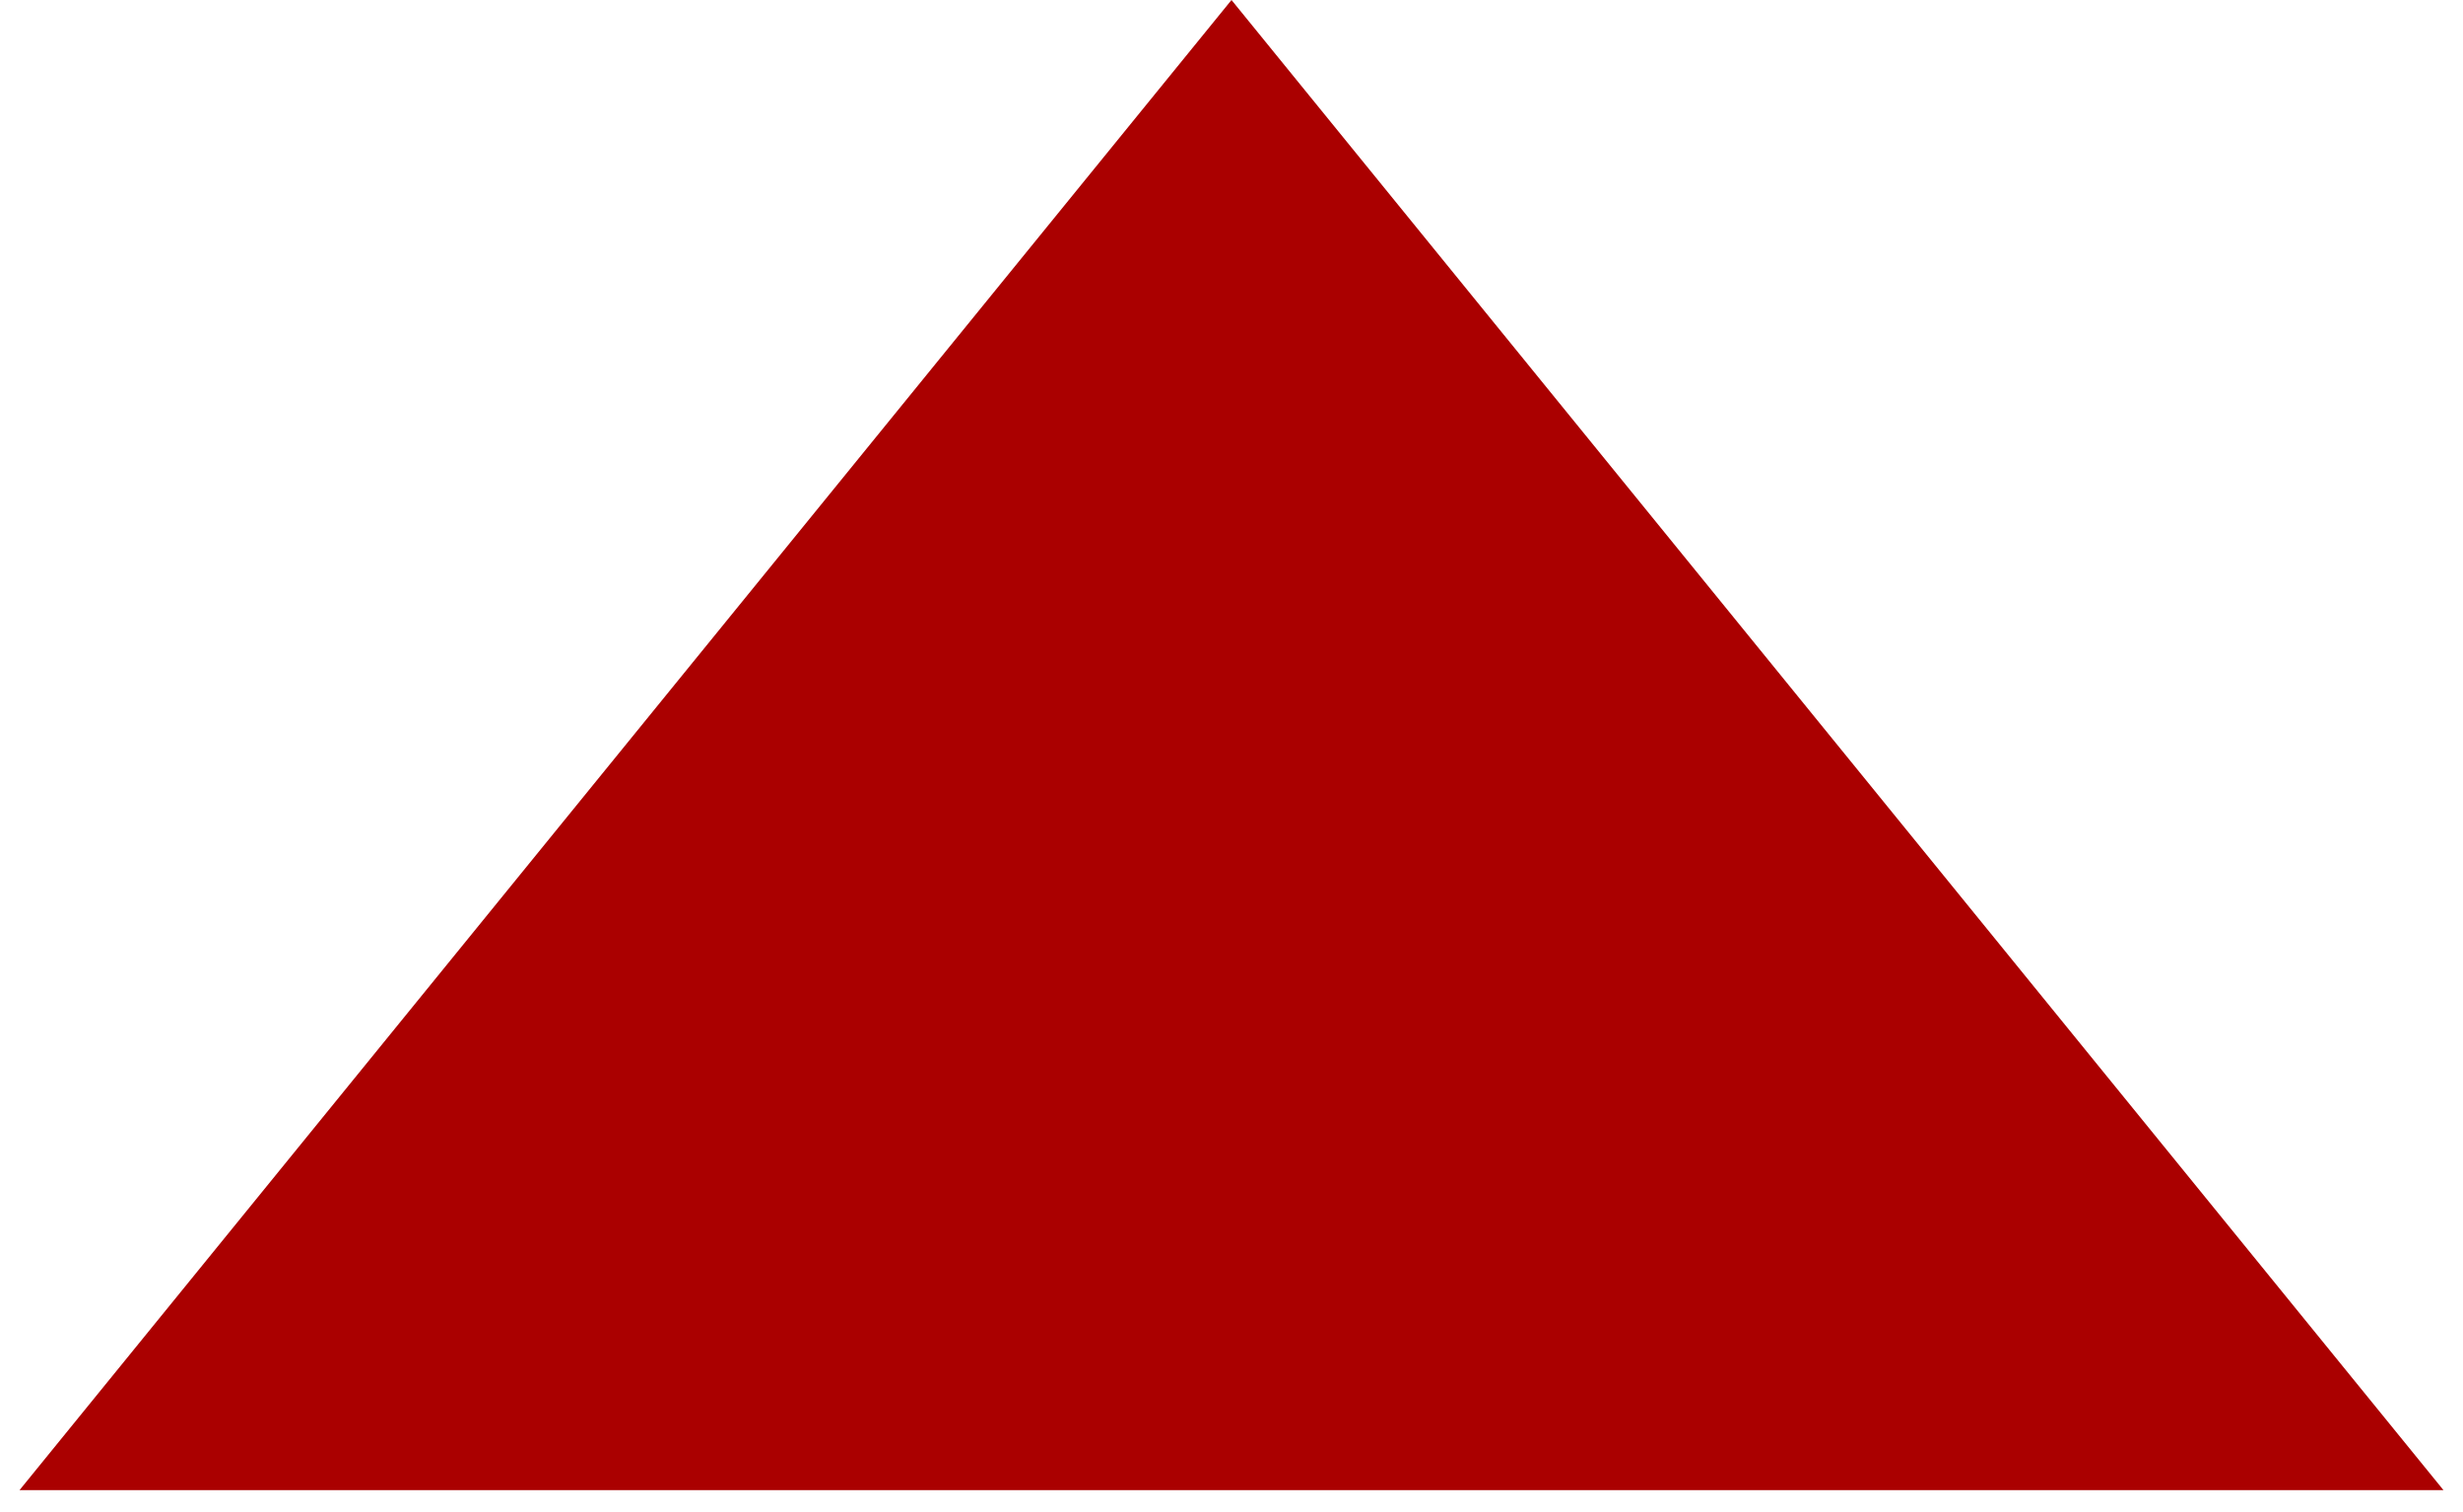
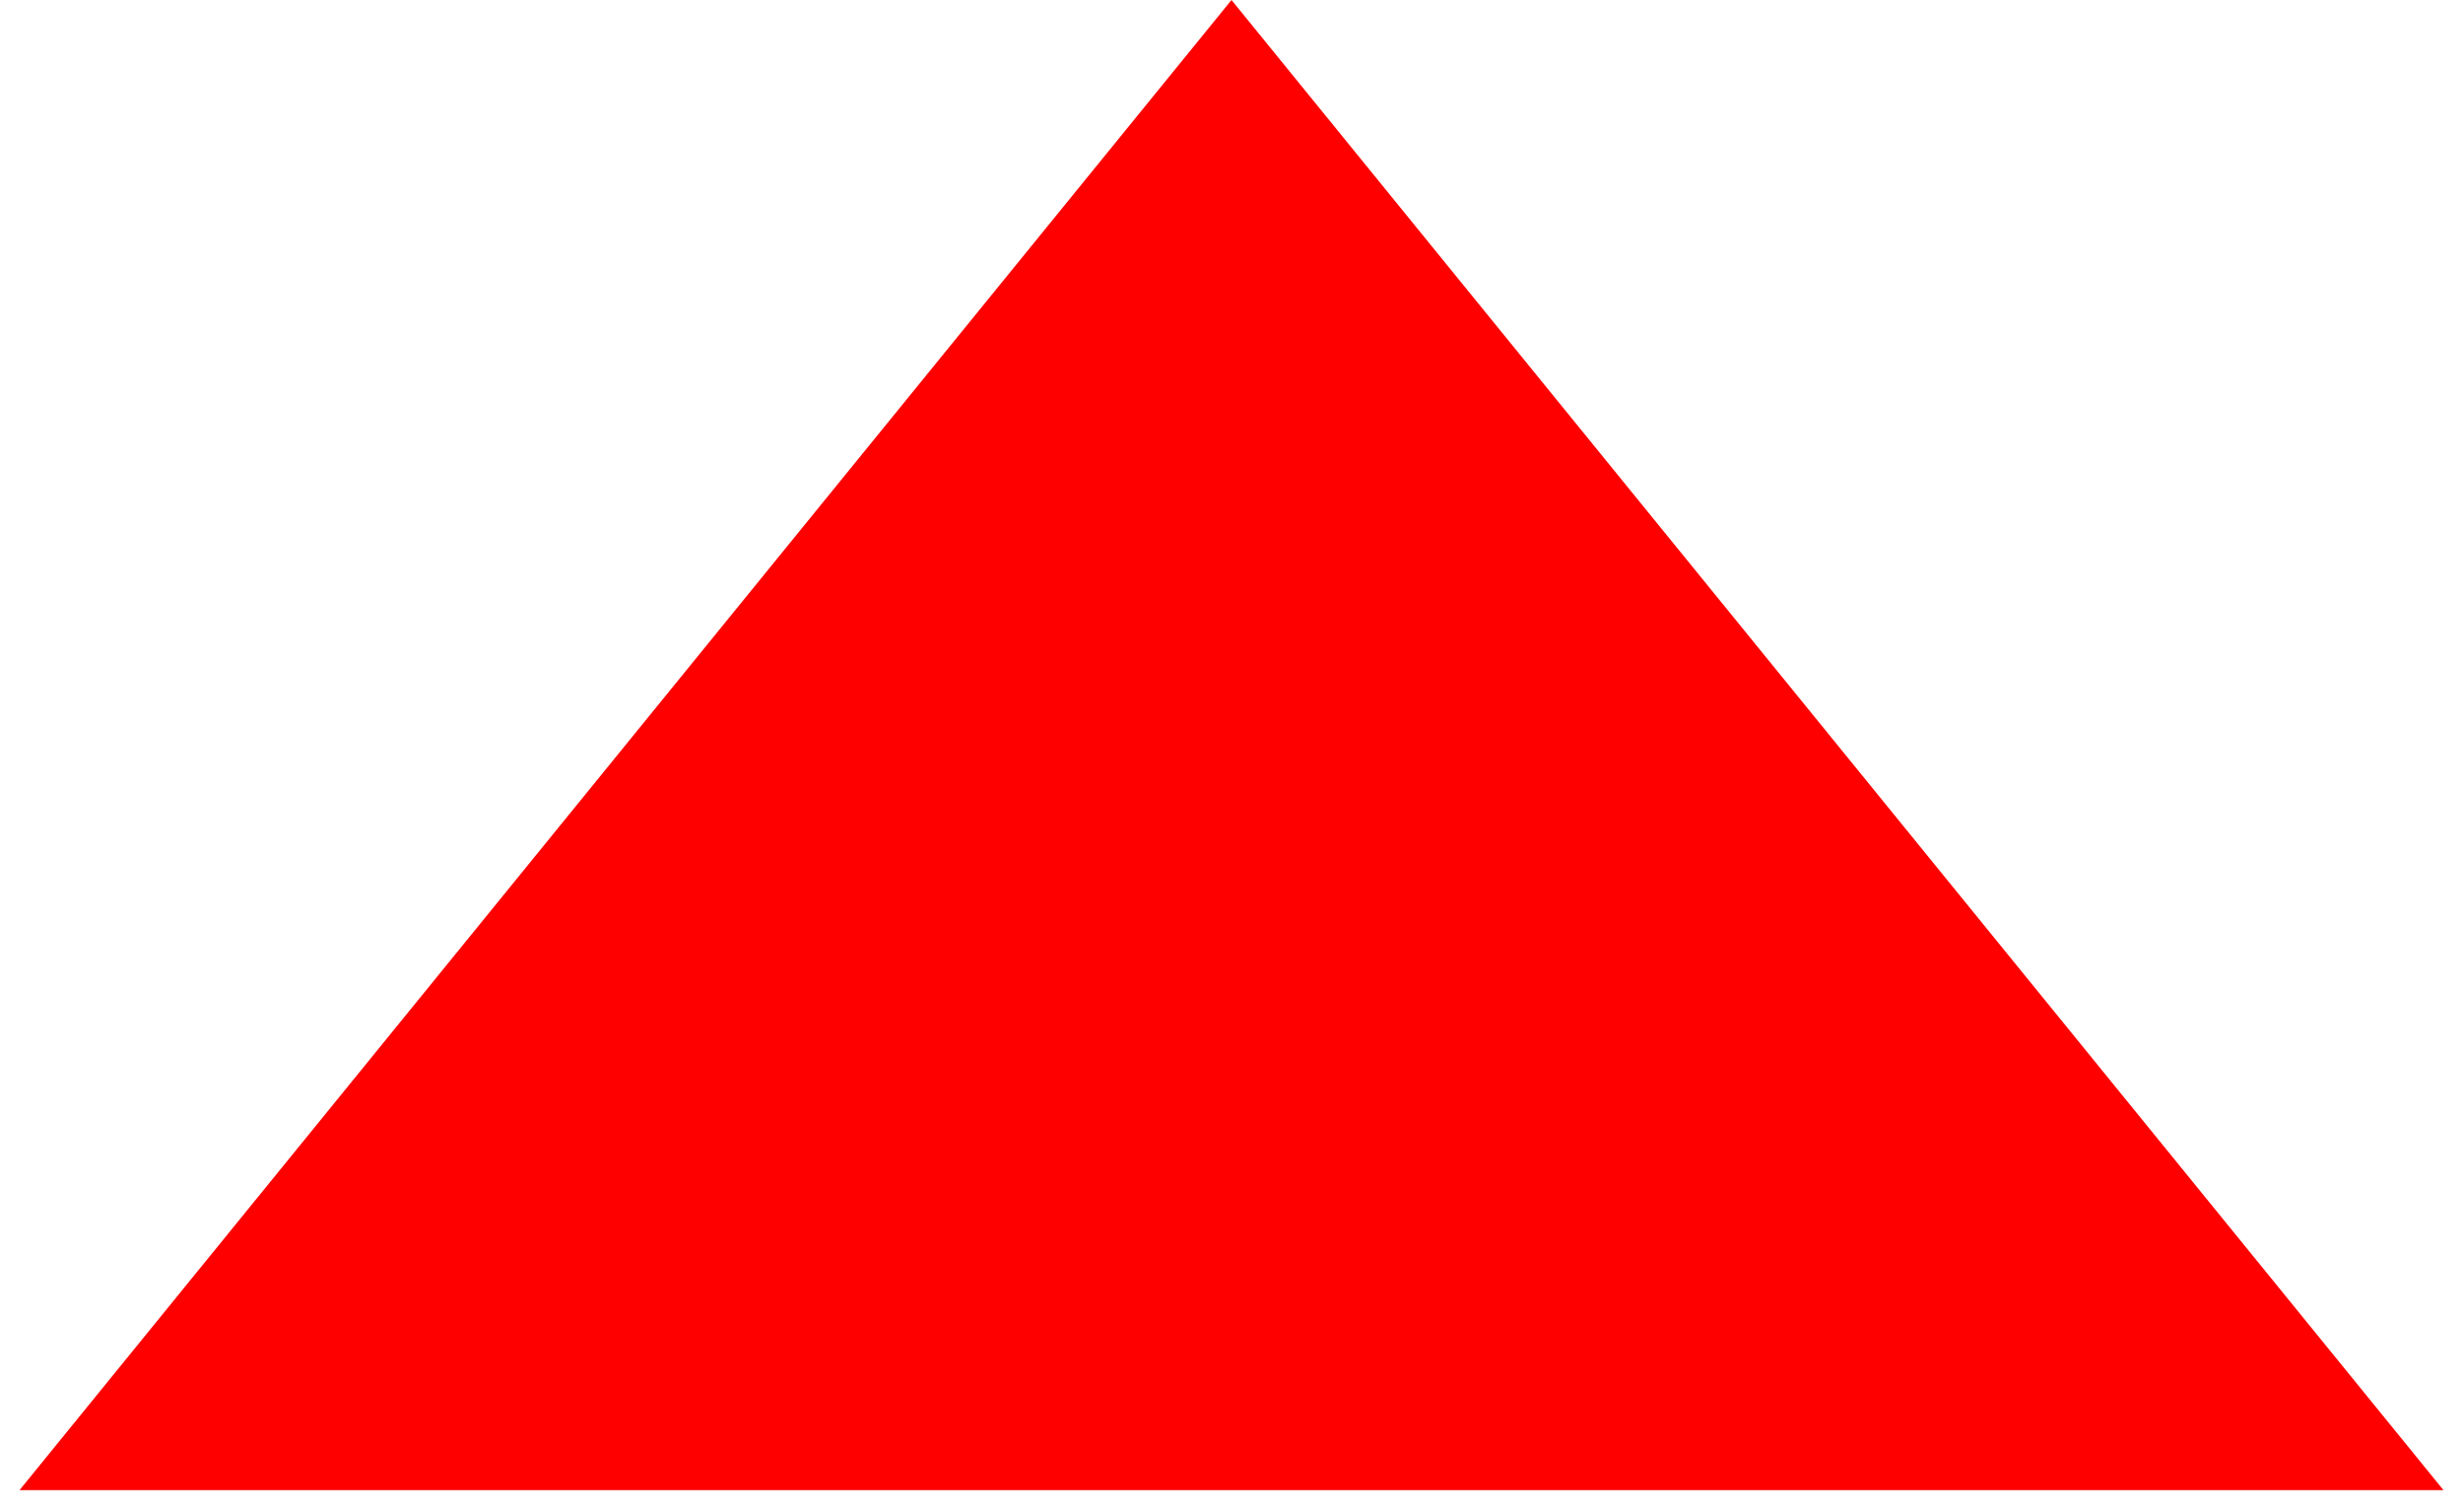
<svg xmlns="http://www.w3.org/2000/svg" width="44" height="27" viewBox="0 0 44 27" fill="none">
-   <path d="M22 0L43.651 26.625H0.349L22 0Z" fill="#aa0000" />
+   <path d="M22 0L43.651 26.625H0.349L22 0Z" fill="#ff0000" />
</svg>
